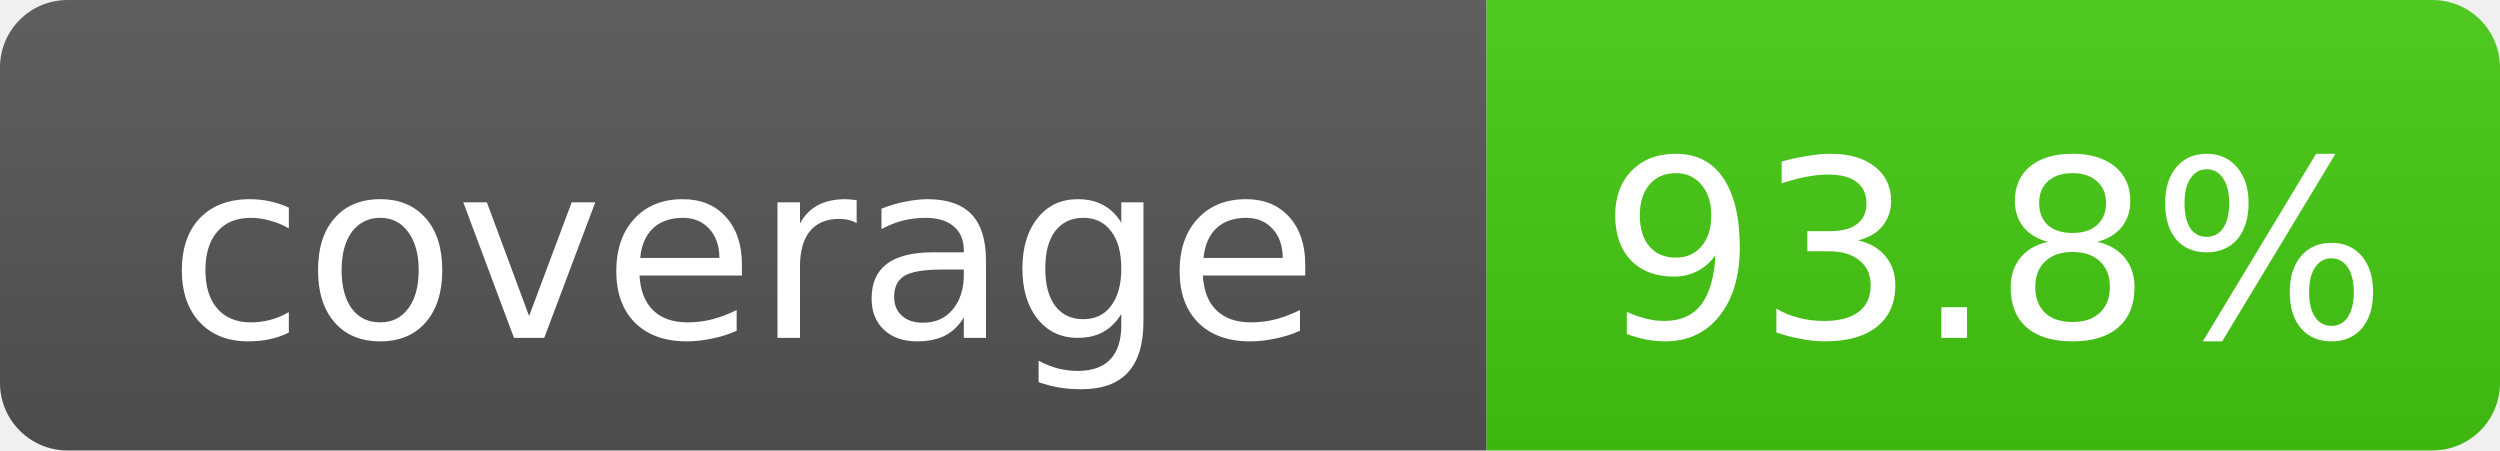
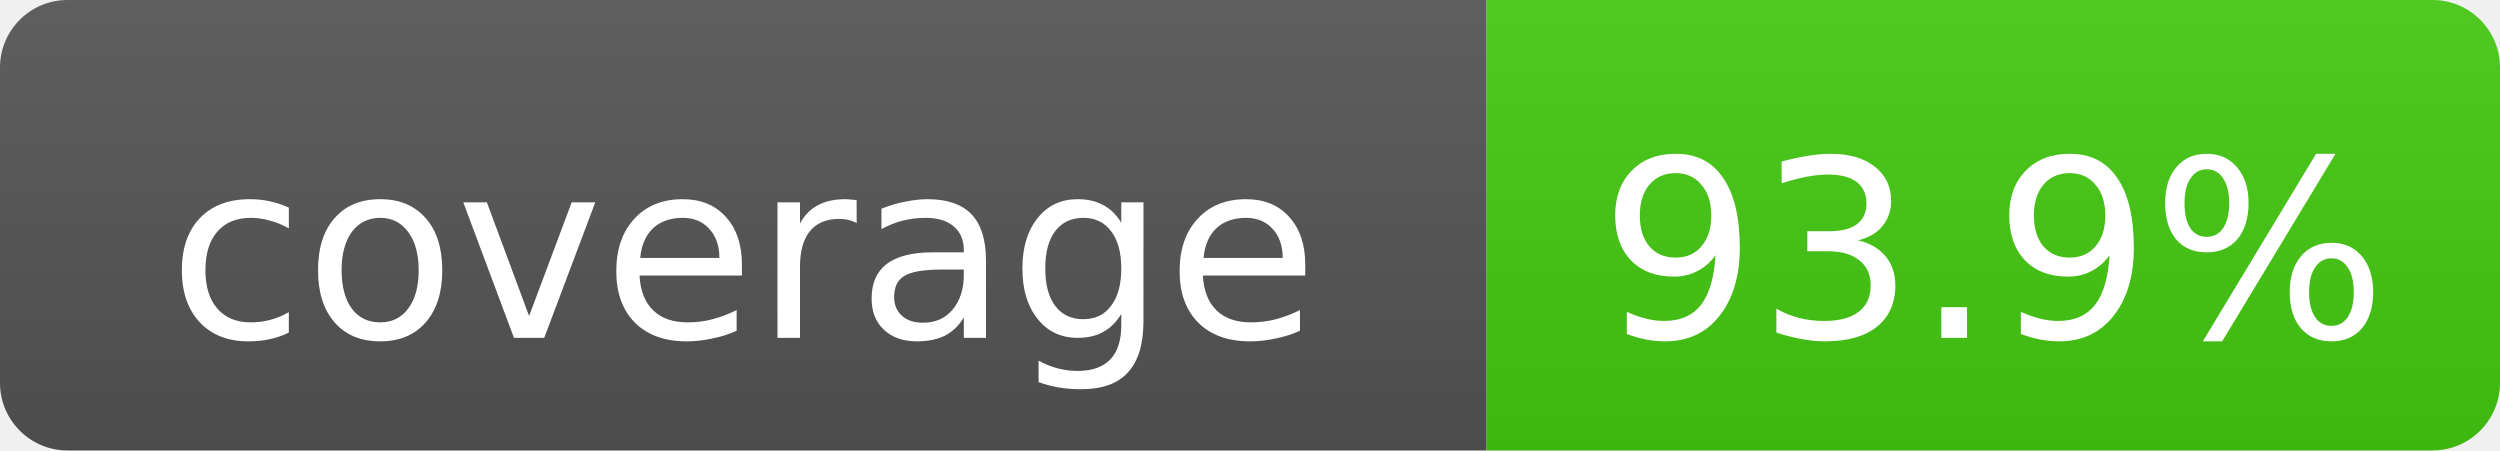
- <svg xmlns="http://www.w3.org/2000/svg" width="111" height="20" role="img" aria-label="coverage: 93.8%">
+ <svg xmlns="http://www.w3.org/2000/svg" width="111" height="20" role="img" aria-label="coverage: 93.9%">
  <linearGradient id="s" x2="0" y2="100%">
    <stop offset="0" stop-color="#bbb" stop-opacity=".1" />
    <stop offset="1" stop-opacity=".1" />
  </linearGradient>
  <clipPath id="r">
    <rect width="111" height="20" rx="3" fill="#fff" />
  </clipPath>
  <g clip-path="url(#r)">
    <rect width="66" height="20" fill="#555" />
    <rect x="66" width="45" height="20" fill="#4c1" />
    <rect width="111" height="20" fill="url(#s)" />
  </g>
  <g fill="#fff" text-anchor="middle" font-family="DejaVu Sans,Verdana,Geneva,sans-serif" font-size="11">
    <text x="33.0" y="15">coverage</text>
-     <text x="88.5" y="15">93.8%</text>
+     <text x="88.5" y="15">93.9%</text>
  </g>
</svg>
